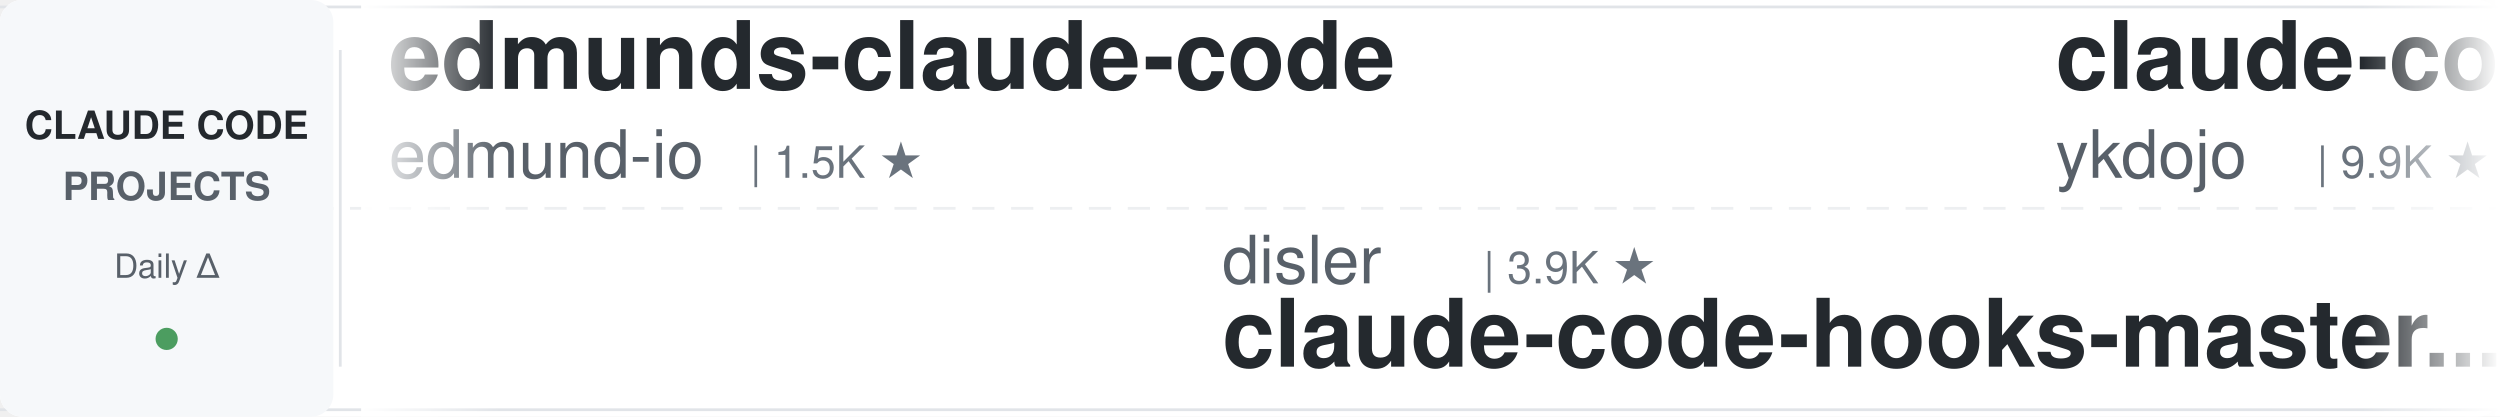
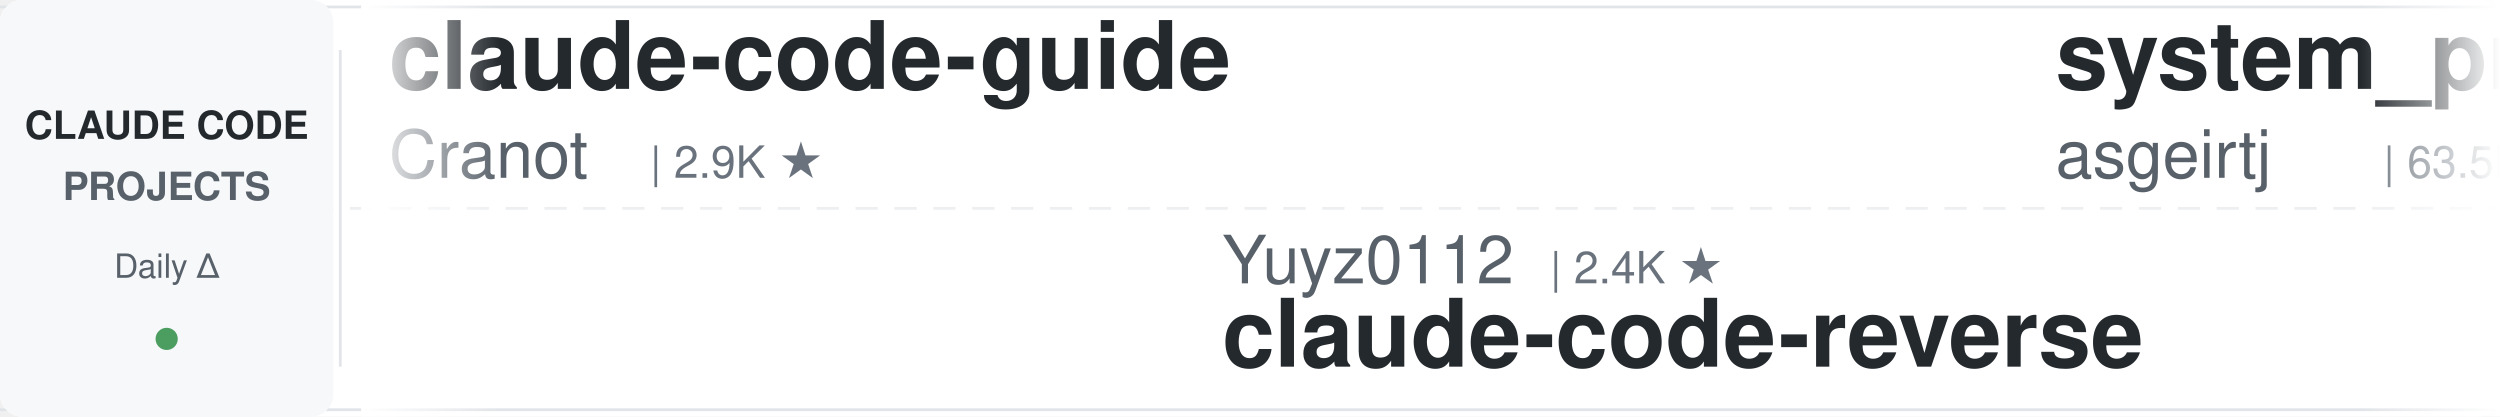
<svg xmlns="http://www.w3.org/2000/svg" width="900" height="150">
  <defs>
    <linearGradient id="leftFade" x1="0%" y1="0%" x2="100%" y2="0%">
      <stop offset="0%" style="stop-color:#ffffff;stop-opacity:1" />
      <stop offset="100%" style="stop-color:#ffffff;stop-opacity:0" />
    </linearGradient>
    <linearGradient id="rightFade" x1="0%" y1="0%" x2="100%" y2="0%">
      <stop offset="0%" style="stop-color:#ffffff;stop-opacity:0" />
      <stop offset="100%" style="stop-color:#ffffff;stop-opacity:1" />
    </linearGradient>
  </defs>
  <rect width="900" height="150" fill="#ffffff" rx="8" />
  <rect x="0" y="2" width="900" height="1" fill="#e1e4e8" />
  <rect x="0" y="147" width="900" height="1" fill="#e1e4e8" />
  <line x1="0" y1="75" x2="900" y2="75" stroke="#e1e4e8" stroke-width="1" stroke-dasharray="8 6" opacity="0.6" />
  <rect x="0" y="0" width="120" height="150" fill="#f6f8fa" rx="8" />
  <text x="60" y="50" font-family="-apple-system, BlinkMacSystemFont, 'Segoe UI', Helvetica, Arial, sans-serif" font-size="14" font-weight="600" fill="#24292e" text-anchor="middle">CLAUDE CODE</text>
  <text x="60" y="72" font-family="-apple-system, BlinkMacSystemFont, 'Segoe UI', Helvetica, Arial, sans-serif" font-size="14" font-weight="600" fill="#586069" text-anchor="middle">PROJECTS</text>
  <text x="60" y="100" font-family="-apple-system, BlinkMacSystemFont, 'Segoe UI', Helvetica, Arial, sans-serif" font-size="12" font-weight="500" fill="#586069" text-anchor="middle">Daily Δ</text>
  <circle cx="60" cy="122" r="4" fill="#22863a" opacity="0.8" />
  <rect x="122" y="18" width="1" height="114" fill="#e1e4e8" />
  <clipPath id="tickerClip">
    <rect x="130" y="0" width="770" height="150" />
  </clipPath>
  <g clip-path="url(#tickerClip)">
    <g id="tickerItems">
      <animateTransform attributeName="transform" attributeType="XML" type="translate" from="0 0" to="-3000 0" dur="54s" repeatCount="indefinite" />
      <g transform="translate(0, 0)">
-         <text x="140" y="32" font-family="-apple-system, BlinkMacSystemFont, 'Segoe UI', Helvetica, Arial, sans-serif" font-size="34" font-weight="600" fill="#24292e">edmunds-claude-code</text>
-         <text x="140" y="64" font-family="-apple-system, BlinkMacSystemFont, 'Segoe UI', Helvetica, Arial, sans-serif" font-size="24" font-weight="400" fill="#586069">edmund-io</text>
-         <text x="270" y="64" font-family="-apple-system, BlinkMacSystemFont, 'Segoe UI', Helvetica, Arial, sans-serif" font-size="16" font-weight="500" fill="#6a737d">| 1.5K ★</text>
+         <text x="140" y="32" font-family="-apple-system, BlinkMacSystemFont, 'Segoe UI', Helvetica, Arial, sans-serif" font-size="34" font-weight="600" fill="#24292e">claude-code-guide</text>
+         <text x="140" y="64" font-family="-apple-system, BlinkMacSystemFont, 'Segoe UI', Helvetica, Arial, sans-serif" font-size="24" font-weight="400" fill="#586069">Cranot</text>
+         <text x="234" y="64" font-family="-apple-system, BlinkMacSystemFont, 'Segoe UI', Helvetica, Arial, sans-serif" font-size="16" font-weight="500" fill="#6a737d">| 2.9K ★</text>
      </g>
      <g transform="translate(300, 0)">
-         <text x="140" y="102" font-family="-apple-system, BlinkMacSystemFont, 'Segoe UI', Helvetica, Arial, sans-serif" font-size="24" font-weight="400" fill="#586069">disler</text>
-         <text x="234" y="102" font-family="-apple-system, BlinkMacSystemFont, 'Segoe UI', Helvetica, Arial, sans-serif" font-size="16" font-weight="500" fill="#6a737d">| 3.9K ★</text>
-         <text x="140" y="132" font-family="-apple-system, BlinkMacSystemFont, 'Segoe UI', Helvetica, Arial, sans-serif" font-size="34" font-weight="600" fill="#24292e">claude-code-hooks-master...</text>
+         <text x="140" y="102" font-family="-apple-system, BlinkMacSystemFont, 'Segoe UI', Helvetica, Arial, sans-serif" font-size="24" font-weight="400" fill="#586069">Yuyz0112</text>
+         <text x="258" y="102" font-family="-apple-system, BlinkMacSystemFont, 'Segoe UI', Helvetica, Arial, sans-serif" font-size="16" font-weight="500" fill="#6a737d">| 2.4K ★</text>
+         <text x="140" y="132" font-family="-apple-system, BlinkMacSystemFont, 'Segoe UI', Helvetica, Arial, sans-serif" font-size="34" font-weight="600" fill="#24292e">claude-code-reverse</text>
      </g>
      <g transform="translate(600, 0)">
-         <text x="140" y="32" font-family="-apple-system, BlinkMacSystemFont, 'Segoe UI', Helvetica, Arial, sans-serif" font-size="34" font-weight="600" fill="#24292e">claude-code-tips</text>
-         <text x="140" y="64" font-family="-apple-system, BlinkMacSystemFont, 'Segoe UI', Helvetica, Arial, sans-serif" font-size="24" font-weight="400" fill="#586069">ykdojo</text>
-         <text x="234" y="64" font-family="-apple-system, BlinkMacSystemFont, 'Segoe UI', Helvetica, Arial, sans-serif" font-size="16" font-weight="500" fill="#6a737d">| 9.9K ★</text>
+         <text x="140" y="32" font-family="-apple-system, BlinkMacSystemFont, 'Segoe UI', Helvetica, Arial, sans-serif" font-size="34" font-weight="600" fill="#24292e">system_prompts_leaks</text>
+         <text x="140" y="64" font-family="-apple-system, BlinkMacSystemFont, 'Segoe UI', Helvetica, Arial, sans-serif" font-size="24" font-weight="400" fill="#586069">asgeirtj</text>
+         <text x="258" y="64" font-family="-apple-system, BlinkMacSystemFont, 'Segoe UI', Helvetica, Arial, sans-serif" font-size="16" font-weight="500" fill="#6a737d">| 63.5K ★</text>
      </g>
      <g transform="translate(900, 0)">
-         <text x="140" y="102" font-family="-apple-system, BlinkMacSystemFont, 'Segoe UI', Helvetica, Arial, sans-serif" font-size="24" font-weight="400" fill="#586069">anthropics</text>
-         <text x="282" y="102" font-family="-apple-system, BlinkMacSystemFont, 'Segoe UI', Helvetica, Arial, sans-serif" font-size="16" font-weight="500" fill="#6a737d">| 8.7K ★</text>
-         <text x="140" y="132" font-family="-apple-system, BlinkMacSystemFont, 'Segoe UI', Helvetica, Arial, sans-serif" font-size="34" font-weight="600" fill="#24292e">claude-code-action</text>
+         <text x="140" y="102" font-family="-apple-system, BlinkMacSystemFont, 'Segoe UI', Helvetica, Arial, sans-serif" font-size="24" font-weight="400" fill="#586069">JrCx7scC</text>
+         <text x="258" y="102" font-family="-apple-system, BlinkMacSystemFont, 'Segoe UI', Helvetica, Arial, sans-serif" font-size="16" font-weight="500" fill="#6a737d">| 374 ★</text>
+         <text x="140" y="132" font-family="-apple-system, BlinkMacSystemFont, 'Segoe UI', Helvetica, Arial, sans-serif" font-size="34" font-weight="600" fill="#24292e">claude-code-source</text>
      </g>
      <g transform="translate(1200, 0)">
-         <text x="140" y="32" font-family="-apple-system, BlinkMacSystemFont, 'Segoe UI', Helvetica, Arial, sans-serif" font-size="34" font-weight="600" fill="#24292e">Claude-Code-Source-Study</text>
-         <text x="140" y="64" font-family="-apple-system, BlinkMacSystemFont, 'Segoe UI', Helvetica, Arial, sans-serif" font-size="24" font-weight="400" fill="#586069">luyao618</text>
-         <text x="258" y="64" font-family="-apple-system, BlinkMacSystemFont, 'Segoe UI', Helvetica, Arial, sans-serif" font-size="16" font-weight="500" fill="#6a737d">| 1.7K ★</text>
+         <text x="140" y="32" font-family="-apple-system, BlinkMacSystemFont, 'Segoe UI', Helvetica, Arial, sans-serif" font-size="34" font-weight="600" fill="#24292e">claude-code-rust</text>
+         <text x="140" y="64" font-family="-apple-system, BlinkMacSystemFont, 'Segoe UI', Helvetica, Arial, sans-serif" font-size="24" font-weight="400" fill="#586069">lorryjovens-hub</text>
+         <text x="342" y="64" font-family="-apple-system, BlinkMacSystemFont, 'Segoe UI', Helvetica, Arial, sans-serif" font-size="16" font-weight="500" fill="#6a737d">| 1.7K ★</text>
      </g>
      <g transform="translate(1500, 0)">
-         <text x="140" y="102" font-family="-apple-system, BlinkMacSystemFont, 'Segoe UI', Helvetica, Arial, sans-serif" font-size="24" font-weight="400" fill="#586069">diet103</text>
-         <text x="246" y="102" font-family="-apple-system, BlinkMacSystemFont, 'Segoe UI', Helvetica, Arial, sans-serif" font-size="16" font-weight="500" fill="#6a737d">| 10.0K ★</text>
-         <text x="140" y="132" font-family="-apple-system, BlinkMacSystemFont, 'Segoe UI', Helvetica, Arial, sans-serif" font-size="34" font-weight="600" fill="#24292e">claude-code-infrastructu...</text>
+         <text x="140" y="102" font-family="-apple-system, BlinkMacSystemFont, 'Segoe UI', Helvetica, Arial, sans-serif" font-size="24" font-weight="400" fill="#586069">feiskyer</text>
+         <text x="258" y="102" font-family="-apple-system, BlinkMacSystemFont, 'Segoe UI', Helvetica, Arial, sans-serif" font-size="16" font-weight="500" fill="#6a737d">| 1.6K ★</text>
+         <text x="140" y="132" font-family="-apple-system, BlinkMacSystemFont, 'Segoe UI', Helvetica, Arial, sans-serif" font-size="34" font-weight="600" fill="#24292e">claude-code-settings</text>
      </g>
      <g transform="translate(1800, 0)">
+         <text x="140" y="32" font-family="-apple-system, BlinkMacSystemFont, 'Segoe UI', Helvetica, Arial, sans-serif" font-size="34" font-weight="600" fill="#24292e">claude-code-plugins-plus...</text>
+         <text x="140" y="64" font-family="-apple-system, BlinkMacSystemFont, 'Segoe UI', Helvetica, Arial, sans-serif" font-size="24" font-weight="400" fill="#586069">jeremylongshore</text>
+         <text x="342" y="64" font-family="-apple-system, BlinkMacSystemFont, 'Segoe UI', Helvetica, Arial, sans-serif" font-size="16" font-weight="500" fill="#6a737d">| 2.7K ★</text>
+       </g>
+       <g transform="translate(2100, 0)">
+         <text x="140" y="102" font-family="-apple-system, BlinkMacSystemFont, 'Segoe UI', Helvetica, Arial, sans-serif" font-size="24" font-weight="400" fill="#586069">wanshuiyin</text>
+         <text x="282" y="102" font-family="-apple-system, BlinkMacSystemFont, 'Segoe UI', Helvetica, Arial, sans-serif" font-size="16" font-weight="500" fill="#6a737d">| 15.1K ★</text>
+         <text x="140" y="132" font-family="-apple-system, BlinkMacSystemFont, 'Segoe UI', Helvetica, Arial, sans-serif" font-size="34" font-weight="600" fill="#24292e">Auto-claude-code-researc...</text>
+       </g>
+       <g transform="translate(2400, 0)">
        <text x="140" y="32" font-family="-apple-system, BlinkMacSystemFont, 'Segoe UI', Helvetica, Arial, sans-serif" font-size="34" font-weight="600" fill="#24292e">claude-code-base-action</text>
        <text x="140" y="64" font-family="-apple-system, BlinkMacSystemFont, 'Segoe UI', Helvetica, Arial, sans-serif" font-size="24" font-weight="400" fill="#586069">anthropics</text>
        <text x="282" y="64" font-family="-apple-system, BlinkMacSystemFont, 'Segoe UI', Helvetica, Arial, sans-serif" font-size="16" font-weight="500" fill="#6a737d">| 956 ★</text>
      </g>
-       <g transform="translate(2100, 0)">
-         <text x="140" y="102" font-family="-apple-system, BlinkMacSystemFont, 'Segoe UI', Helvetica, Arial, sans-serif" font-size="24" font-weight="400" fill="#586069">ccplugins</text>
-         <text x="270" y="102" font-family="-apple-system, BlinkMacSystemFont, 'Segoe UI', Helvetica, Arial, sans-serif" font-size="16" font-weight="500" fill="#6a737d">| 923 ★</text>
-         <text x="140" y="132" font-family="-apple-system, BlinkMacSystemFont, 'Segoe UI', Helvetica, Arial, sans-serif" font-size="34" font-weight="600" fill="#24292e">awesome-claude-code-plug...</text>
-       </g>
-       <g transform="translate(2400, 0)">
-         <text x="140" y="32" font-family="-apple-system, BlinkMacSystemFont, 'Segoe UI', Helvetica, Arial, sans-serif" font-size="34" font-weight="600" fill="#24292e">claude-code-tudou</text>
-         <text x="140" y="64" font-family="-apple-system, BlinkMacSystemFont, 'Segoe UI', Helvetica, Arial, sans-serif" font-size="24" font-weight="400" fill="#586069">AICoderTudou</text>
-         <text x="306" y="64" font-family="-apple-system, BlinkMacSystemFont, 'Segoe UI', Helvetica, Arial, sans-serif" font-size="16" font-weight="500" fill="#6a737d">| 496 ★</text>
-       </g>
      <g transform="translate(2700, 0)">
-         <text x="140" y="102" font-family="-apple-system, BlinkMacSystemFont, 'Segoe UI', Helvetica, Arial, sans-serif" font-size="24" font-weight="400" fill="#586069">krusemediallc</text>
-         <text x="318" y="102" font-family="-apple-system, BlinkMacSystemFont, 'Segoe UI', Helvetica, Arial, sans-serif" font-size="16" font-weight="500" fill="#6a737d">| 1.4K ★</text>
-         <text x="140" y="132" font-family="-apple-system, BlinkMacSystemFont, 'Segoe UI', Helvetica, Arial, sans-serif" font-size="34" font-weight="600" fill="#24292e">arcads-claude-code</text>
+         <text x="140" y="102" font-family="-apple-system, BlinkMacSystemFont, 'Segoe UI', Helvetica, Arial, sans-serif" font-size="24" font-weight="400" fill="#586069">nicedreamzapp</text>
+         <text x="318" y="102" font-family="-apple-system, BlinkMacSystemFont, 'Segoe UI', Helvetica, Arial, sans-serif" font-size="16" font-weight="500" fill="#6a737d">| 3.2K ★</text>
+         <text x="140" y="132" font-family="-apple-system, BlinkMacSystemFont, 'Segoe UI', Helvetica, Arial, sans-serif" font-size="34" font-weight="600" fill="#24292e">claude-code-local</text>
      </g>
      <g transform="translate(3000, 0)">
-         <text x="140" y="32" font-family="-apple-system, BlinkMacSystemFont, 'Segoe UI', Helvetica, Arial, sans-serif" font-size="34" font-weight="600" fill="#24292e">edmunds-claude-code</text>
-         <text x="140" y="64" font-family="-apple-system, BlinkMacSystemFont, 'Segoe UI', Helvetica, Arial, sans-serif" font-size="24" font-weight="400" fill="#586069">edmund-io</text>
-         <text x="270" y="64" font-family="-apple-system, BlinkMacSystemFont, 'Segoe UI', Helvetica, Arial, sans-serif" font-size="16" font-weight="500" fill="#6a737d">| 1.5K ★</text>
+         <text x="140" y="32" font-family="-apple-system, BlinkMacSystemFont, 'Segoe UI', Helvetica, Arial, sans-serif" font-size="34" font-weight="600" fill="#24292e">claude-code-guide</text>
+         <text x="140" y="64" font-family="-apple-system, BlinkMacSystemFont, 'Segoe UI', Helvetica, Arial, sans-serif" font-size="24" font-weight="400" fill="#586069">Cranot</text>
+         <text x="234" y="64" font-family="-apple-system, BlinkMacSystemFont, 'Segoe UI', Helvetica, Arial, sans-serif" font-size="16" font-weight="500" fill="#6a737d">| 2.9K ★</text>
      </g>
      <g transform="translate(3300, 0)">
-         <text x="140" y="102" font-family="-apple-system, BlinkMacSystemFont, 'Segoe UI', Helvetica, Arial, sans-serif" font-size="24" font-weight="400" fill="#586069">disler</text>
-         <text x="234" y="102" font-family="-apple-system, BlinkMacSystemFont, 'Segoe UI', Helvetica, Arial, sans-serif" font-size="16" font-weight="500" fill="#6a737d">| 3.9K ★</text>
-         <text x="140" y="132" font-family="-apple-system, BlinkMacSystemFont, 'Segoe UI', Helvetica, Arial, sans-serif" font-size="34" font-weight="600" fill="#24292e">claude-code-hooks-master...</text>
+         <text x="140" y="102" font-family="-apple-system, BlinkMacSystemFont, 'Segoe UI', Helvetica, Arial, sans-serif" font-size="24" font-weight="400" fill="#586069">Yuyz0112</text>
+         <text x="258" y="102" font-family="-apple-system, BlinkMacSystemFont, 'Segoe UI', Helvetica, Arial, sans-serif" font-size="16" font-weight="500" fill="#6a737d">| 2.4K ★</text>
+         <text x="140" y="132" font-family="-apple-system, BlinkMacSystemFont, 'Segoe UI', Helvetica, Arial, sans-serif" font-size="34" font-weight="600" fill="#24292e">claude-code-reverse</text>
      </g>
      <g transform="translate(3600, 0)">
-         <text x="140" y="32" font-family="-apple-system, BlinkMacSystemFont, 'Segoe UI', Helvetica, Arial, sans-serif" font-size="34" font-weight="600" fill="#24292e">claude-code-tips</text>
-         <text x="140" y="64" font-family="-apple-system, BlinkMacSystemFont, 'Segoe UI', Helvetica, Arial, sans-serif" font-size="24" font-weight="400" fill="#586069">ykdojo</text>
-         <text x="234" y="64" font-family="-apple-system, BlinkMacSystemFont, 'Segoe UI', Helvetica, Arial, sans-serif" font-size="16" font-weight="500" fill="#6a737d">| 9.9K ★</text>
+         <text x="140" y="32" font-family="-apple-system, BlinkMacSystemFont, 'Segoe UI', Helvetica, Arial, sans-serif" font-size="34" font-weight="600" fill="#24292e">system_prompts_leaks</text>
+         <text x="140" y="64" font-family="-apple-system, BlinkMacSystemFont, 'Segoe UI', Helvetica, Arial, sans-serif" font-size="24" font-weight="400" fill="#586069">asgeirtj</text>
+         <text x="258" y="64" font-family="-apple-system, BlinkMacSystemFont, 'Segoe UI', Helvetica, Arial, sans-serif" font-size="16" font-weight="500" fill="#6a737d">| 63.5K ★</text>
      </g>
      <g transform="translate(3900, 0)">
-         <text x="140" y="102" font-family="-apple-system, BlinkMacSystemFont, 'Segoe UI', Helvetica, Arial, sans-serif" font-size="24" font-weight="400" fill="#586069">anthropics</text>
-         <text x="282" y="102" font-family="-apple-system, BlinkMacSystemFont, 'Segoe UI', Helvetica, Arial, sans-serif" font-size="16" font-weight="500" fill="#6a737d">| 8.7K ★</text>
-         <text x="140" y="132" font-family="-apple-system, BlinkMacSystemFont, 'Segoe UI', Helvetica, Arial, sans-serif" font-size="34" font-weight="600" fill="#24292e">claude-code-action</text>
+         <text x="140" y="102" font-family="-apple-system, BlinkMacSystemFont, 'Segoe UI', Helvetica, Arial, sans-serif" font-size="24" font-weight="400" fill="#586069">JrCx7scC</text>
+         <text x="258" y="102" font-family="-apple-system, BlinkMacSystemFont, 'Segoe UI', Helvetica, Arial, sans-serif" font-size="16" font-weight="500" fill="#6a737d">| 374 ★</text>
+         <text x="140" y="132" font-family="-apple-system, BlinkMacSystemFont, 'Segoe UI', Helvetica, Arial, sans-serif" font-size="34" font-weight="600" fill="#24292e">claude-code-source</text>
      </g>
    </g>
  </g>
  <rect x="130" y="0" width="50" height="150" fill="url(#leftFade)" />
  <rect x="850" y="0" width="50" height="150" fill="url(#rightFade)" />
</svg>
